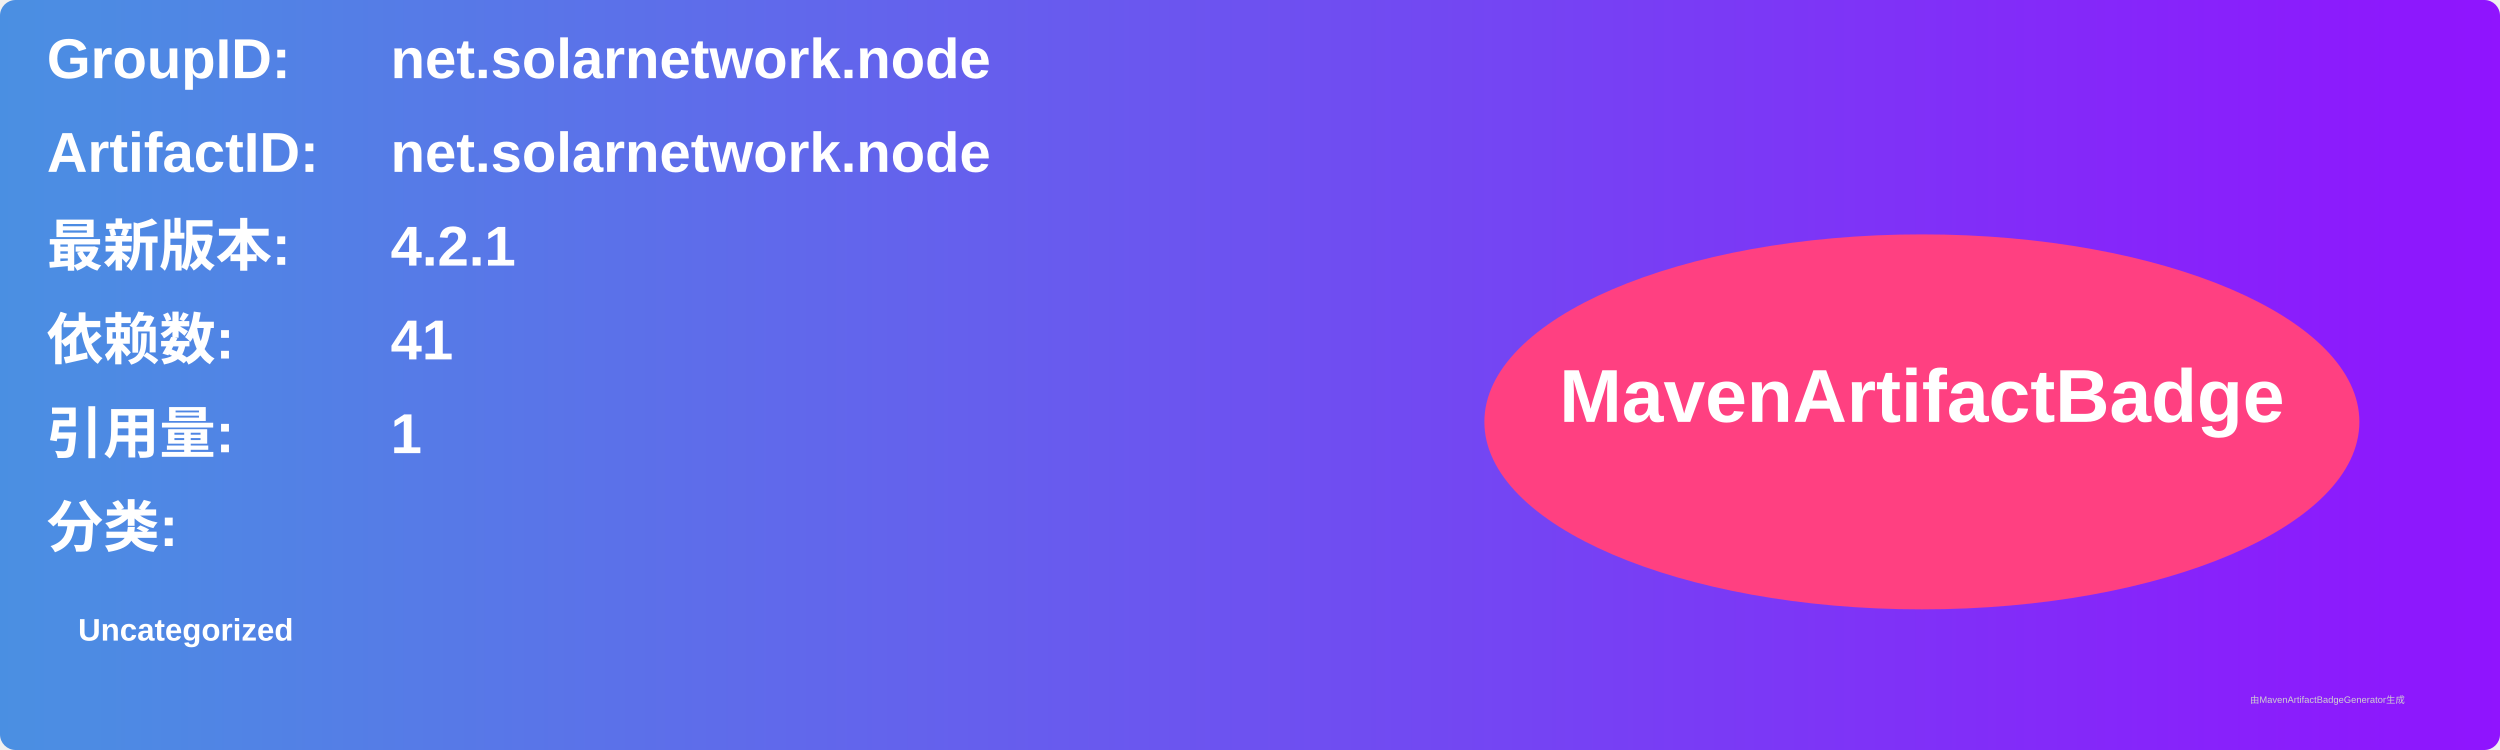
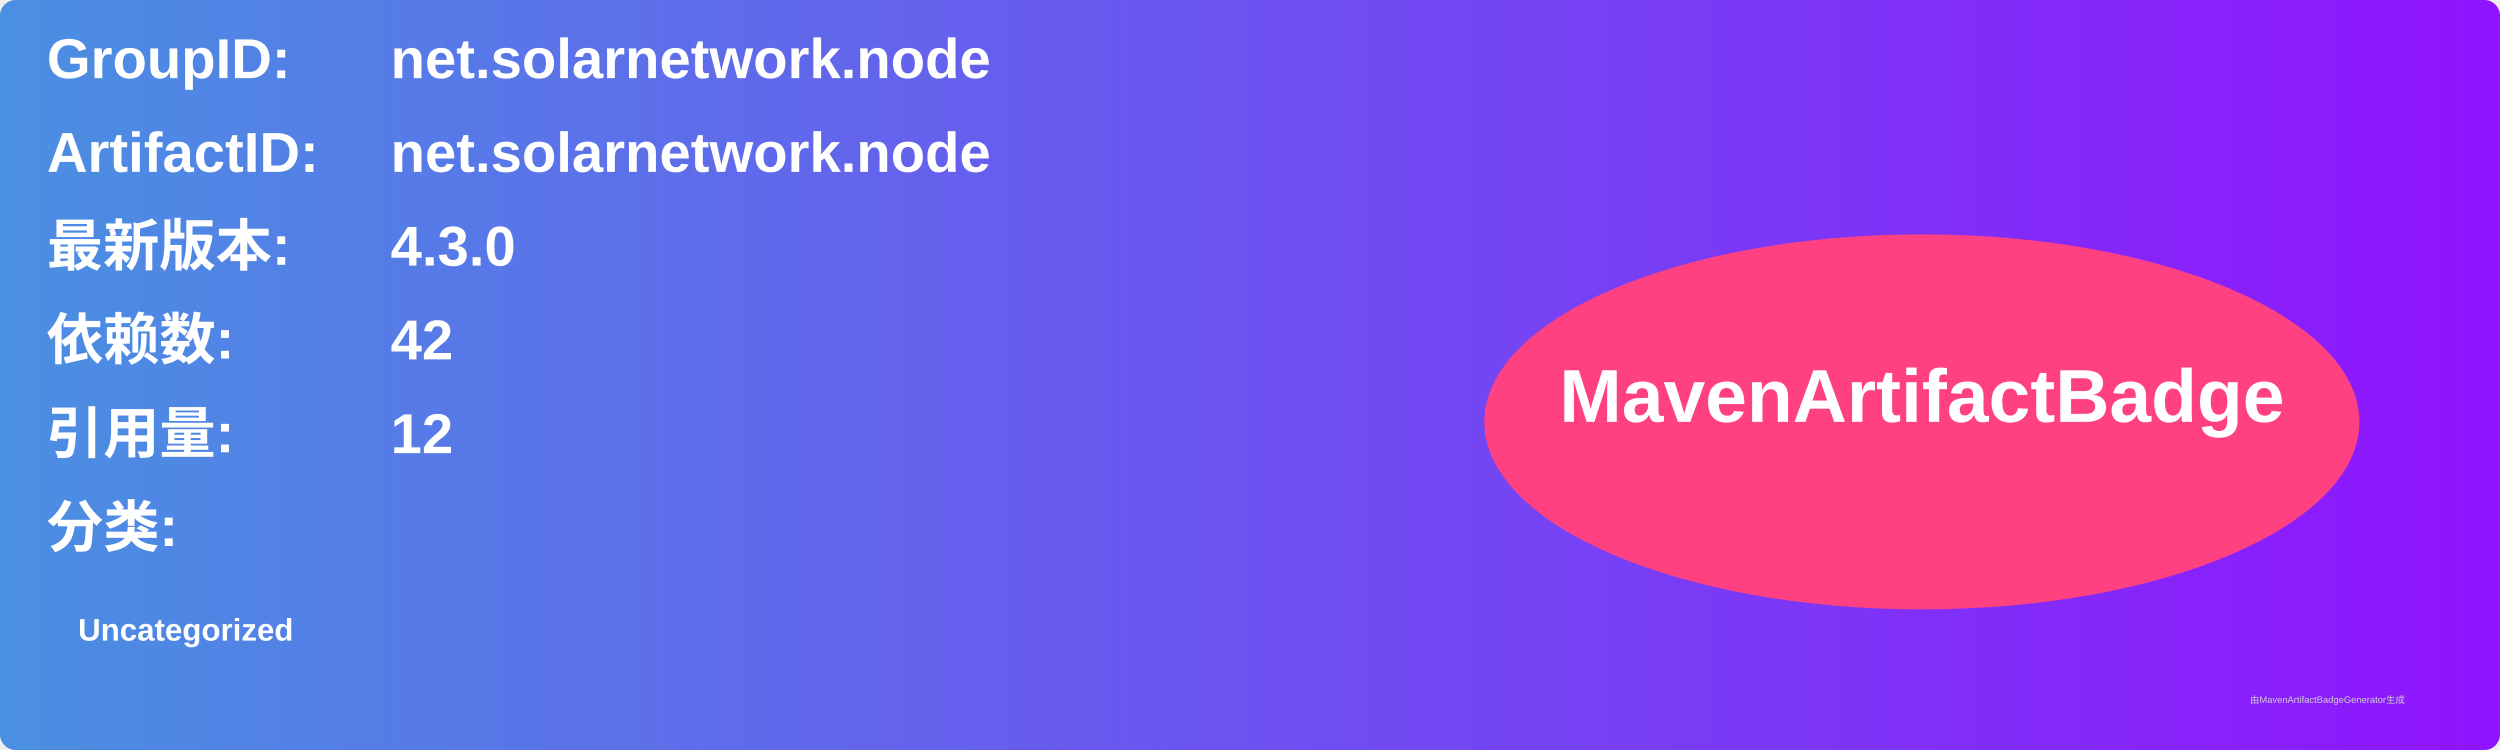
<svg xmlns="http://www.w3.org/2000/svg" width="800" height="240" viewBox="0 0 800 240">
  <linearGradient id="grad" x1="0%" y1="0%" x2="100%" y2="0%">
    <stop offset="0%" stop-color="#4a90e2" />
    <stop offset="100%" stop-color="#9013fe" />
  </linearGradient>
  <rect width="100%" height="100%" rx="5" ry="5" fill="url(#grad)" />
  <g transform="translate(15, 15)">
    <text x="0" y="10" font-family="Arial" font-size="18" fill="white" font-weight="bold" width="260">GroupID:</text>
    <text x="110" y="10" font-family="Arial" font-size="18" fill="white" font-weight="bold" width="460">net.solarnetwork.node</text>
    <text x="0" y="40" font-family="Arial" font-size="18" fill="white" font-weight="bold" width="260">ArtifactID:</text>
    <text x="110" y="40" font-family="Arial" font-size="18" fill="white" font-weight="bold" width="460">net.solarnetwork.node</text>
    <text x="0" y="70" font-family="Arial" font-size="18" fill="white" font-weight="bold">最新版本:</text>
    <text x="110" y="70" font-family="Arial" font-size="18" fill="white" font-weight="bold">
-       <tspan font-weight="bold">4.2.1</tspan>
+       <tspan font-weight="bold">4.3.0</tspan>
    </text>
    <text x="0" y="100" font-family="Arial" font-size="18" fill="white" font-weight="bold">依赖数: </text>
    <text x="110" y="100" font-family="Arial" font-size="18" fill="white">
-       <tspan font-weight="bold">41</tspan>
+       <tspan font-weight="bold">42</tspan>
    </text>
    <text x="0" y="130" font-family="Arial" font-size="18" fill="white" font-weight="bold">引用量: </text>
    <text x="110" y="130" font-family="Arial" font-size="18" fill="white">
-       <tspan font-weight="bold">1</tspan>
+       <tspan font-weight="bold">12</tspan>
    </text>
    <text x="0" y="160" font-family="Arial" font-size="18" fill="white" font-weight="bold">分类:</text>
    <text x="10" y="190" font-family="Arial" font-size="10" fill="white">
      <tspan font-weight="bold">Uncategorized</tspan>
    </text>
    <ellipse cx="600" cy="120" rx="140" ry="60" fill="#ff4081" />
    <text x="600" y="120" text-anchor="middle" font-family="Arial" font-size="24" fill="white" font-weight="bold">MavenArtifactBadge</text>
  </g>
  <text x="720" y="225" font-family="Arial" font-size="3" fill="#d0d0d0">由MavenArtifactBadgeGenerator生成</text>
</svg>
